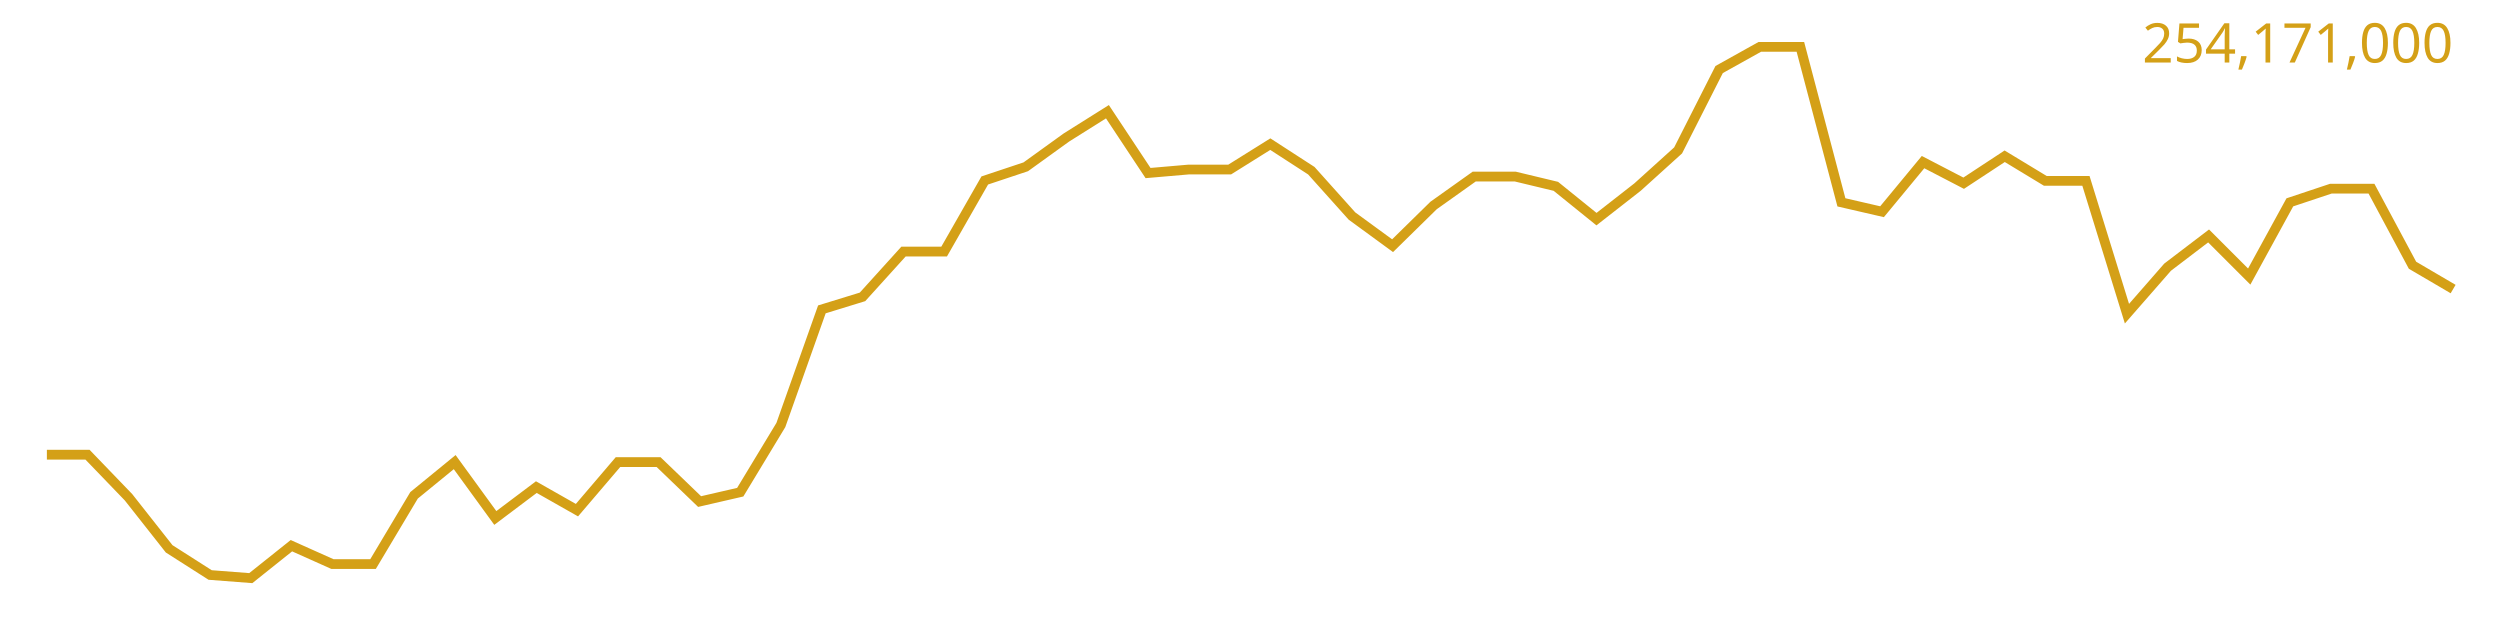
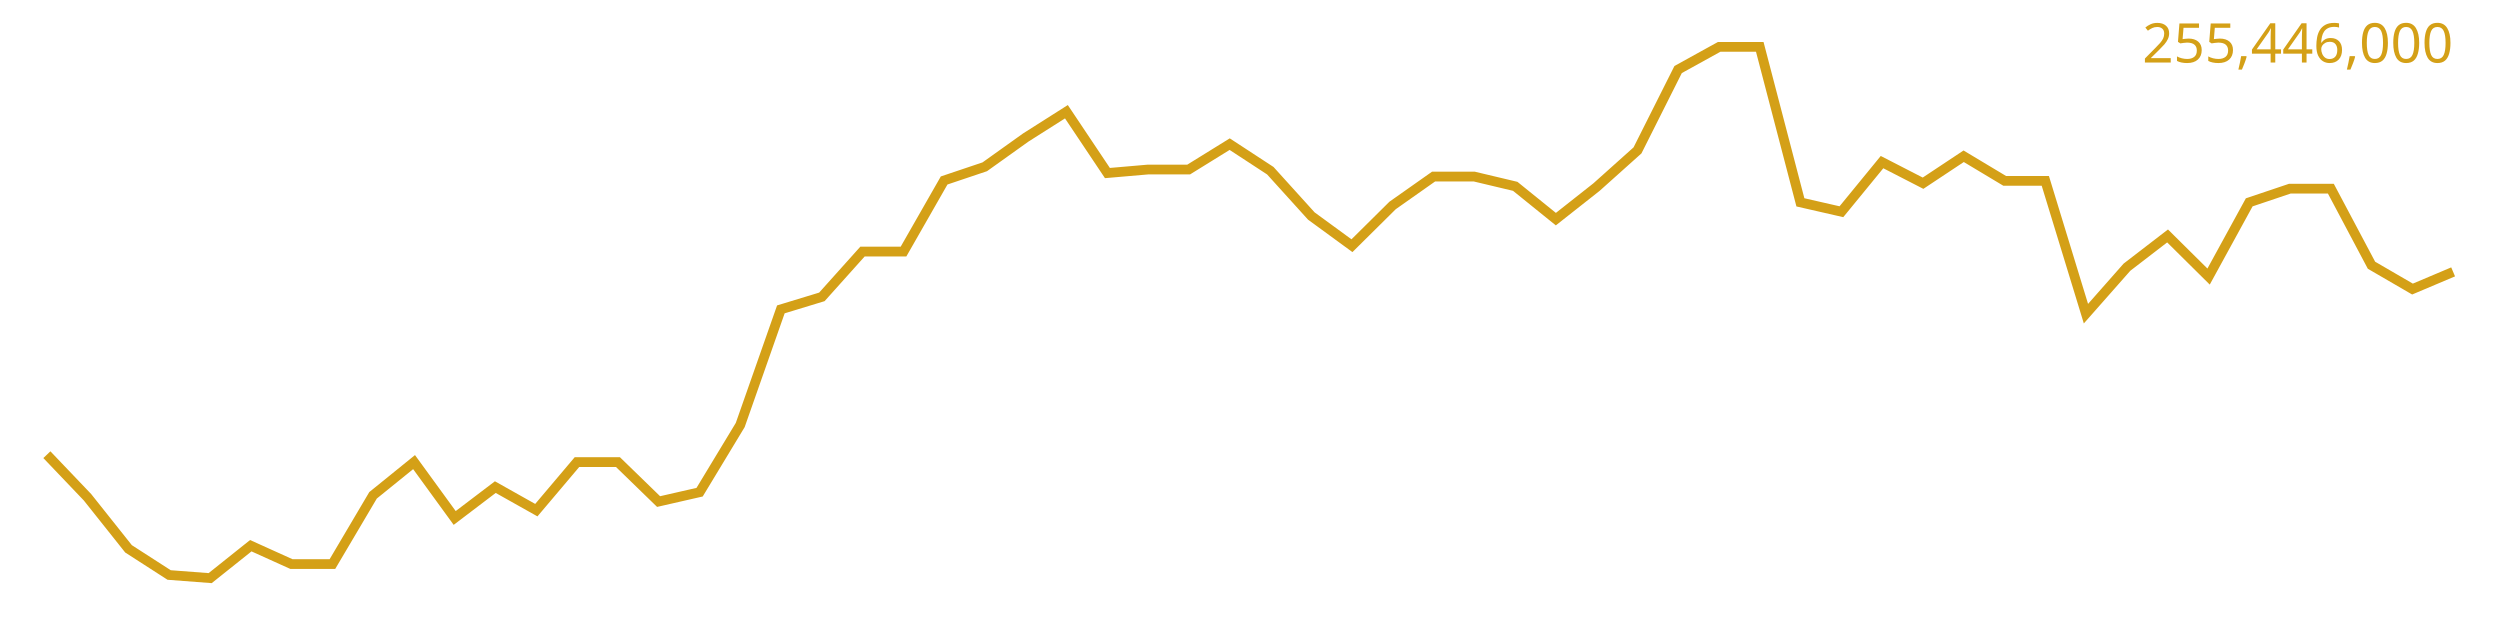
<svg xmlns="http://www.w3.org/2000/svg" viewBox="0 0 640 160" font-family="sans-serif">
-   <polyline fill="none" stroke="#d4a017" stroke-width="2.5" points="12.0,116.4 22.4,116.4 32.9,127.3 43.3,140.5 53.8,147.2 64.2,148.0 74.6,139.7 85.1,144.4 95.5,144.4 106.0,126.8 116.4,118.3 126.8,132.6 137.3,124.7 147.7,130.6 158.2,118.3 168.6,118.3 179.1,128.4 189.5,126.0 199.9,108.8 210.4,79.2 220.8,76.0 231.3,64.4 241.7,64.4 252.1,46.2 262.6,42.7 273.0,35.2 283.5,28.6 293.9,44.3 304.3,43.4 314.8,43.4 325.2,36.9 335.7,43.7 346.1,55.3 356.5,62.9 367.0,52.6 377.4,45.2 387.9,45.2 398.3,47.7 408.7,56.1 419.2,47.9 429.6,38.5 440.1,17.8 450.5,12.0 460.9,12.0 471.4,51.8 481.8,54.2 492.3,41.5 502.7,46.9 513.2,40.0 523.6,46.3 534.0,46.3 544.5,80.3 554.9,68.4 565.4,60.4 575.8,70.8 586.2,51.8 596.7,48.3 607.1,48.3 617.6,67.9 628.0,74.0" />
-   <text x="628" y="16" text-anchor="end" font-size="14" fill="#d4a017">254,171,000</text>
+   <polyline fill="none" stroke="#d4a017" stroke-width="2.5" points="12.0,116.4 22.4,127.3 32.9,140.5 43.3,147.2 53.8,148.0 64.2,139.7 74.6,144.4 85.1,144.4 95.5,126.8 106.0,118.3 116.4,132.6 126.8,124.7 137.3,130.6 147.7,118.3 158.2,118.3 168.6,128.4 179.1,126.0 189.5,108.8 199.9,79.2 210.4,76.0 220.8,64.4 231.3,64.4 241.7,46.2 252.1,42.7 262.6,35.2 273.0,28.6 283.5,44.3 293.9,43.4 304.3,43.4 314.8,36.9 325.2,43.7 335.7,55.3 346.1,62.9 356.5,52.6 367.0,45.2 377.4,45.2 387.9,47.7 398.3,56.1 408.7,47.9 419.2,38.5 429.6,17.8 440.1,12.0 450.5,12.0 460.9,51.8 471.4,54.2 481.8,41.5 492.3,46.9 502.7,40.0 513.2,46.3 523.6,46.3 534.0,80.3 544.5,68.4 554.9,60.4 565.4,70.8 575.8,51.8 586.2,48.3 596.7,48.3 607.1,67.9 617.6,74.0 628.0,69.6" />
+   <text x="628" y="16" text-anchor="end" font-size="14" fill="#d4a017">255,446,000</text>
</svg>
